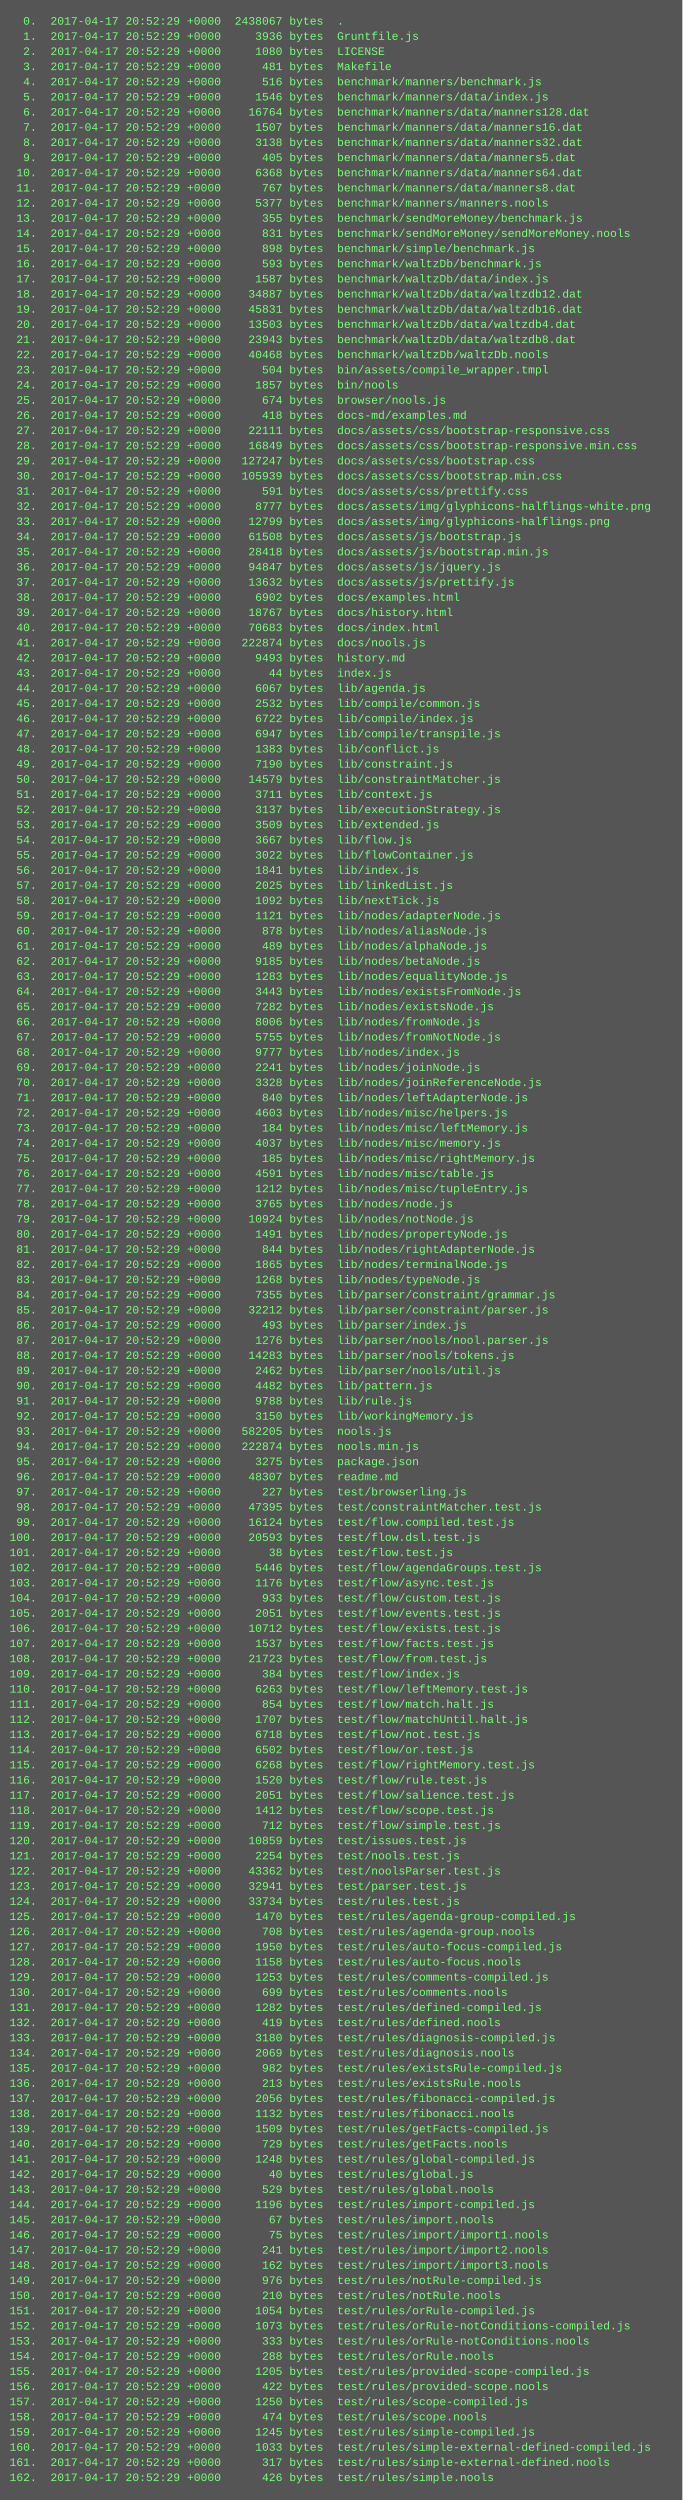
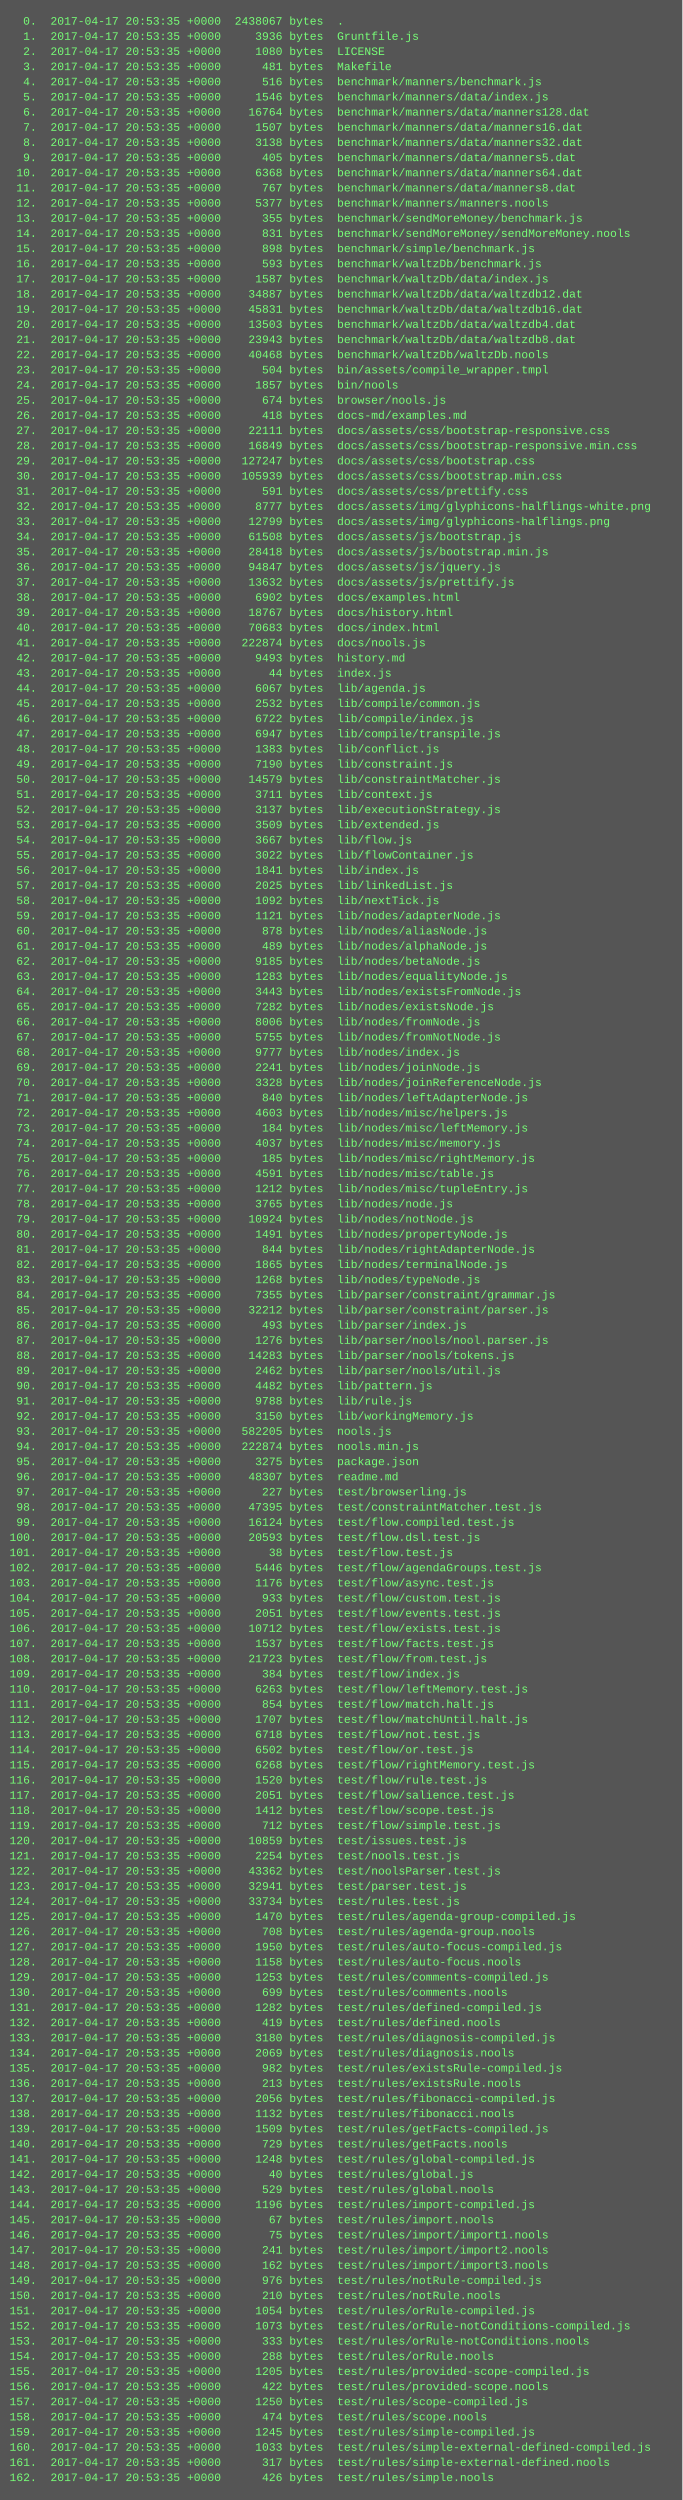
<svg xmlns="http://www.w3.org/2000/svg" height="2638" width="720">
  <rect height="2638" fill="#555" width="720" />
  <text fill="#7f7" font-family="Courier New" font-size="12" xml:space="preserve">
-     <tspan x="10" y="26">  0.  2017-04-17 20:52:29 +0000  2438067 bytes  .</tspan>
-     <tspan x="10" y="42">  1.  2017-04-17 20:52:29 +0000     3936 bytes  Gruntfile.js</tspan>
-     <tspan x="10" y="58">  2.  2017-04-17 20:52:29 +0000     1080 bytes  LICENSE</tspan>
-     <tspan x="10" y="74">  3.  2017-04-17 20:52:29 +0000      481 bytes  Makefile</tspan>
-     <tspan x="10" y="90">  4.  2017-04-17 20:52:29 +0000      516 bytes  benchmark/manners/benchmark.js</tspan>
-     <tspan x="10" y="106">  5.  2017-04-17 20:52:29 +0000     1546 bytes  benchmark/manners/data/index.js</tspan>
-     <tspan x="10" y="122">  6.  2017-04-17 20:52:29 +0000    16764 bytes  benchmark/manners/data/manners128.dat</tspan>
-     <tspan x="10" y="138">  7.  2017-04-17 20:52:29 +0000     1507 bytes  benchmark/manners/data/manners16.dat</tspan>
-     <tspan x="10" y="154">  8.  2017-04-17 20:52:29 +0000     3138 bytes  benchmark/manners/data/manners32.dat</tspan>
-     <tspan x="10" y="170">  9.  2017-04-17 20:52:29 +0000      405 bytes  benchmark/manners/data/manners5.dat</tspan>
-     <tspan x="10" y="186"> 10.  2017-04-17 20:52:29 +0000     6368 bytes  benchmark/manners/data/manners64.dat</tspan>
-     <tspan x="10" y="202"> 11.  2017-04-17 20:52:29 +0000      767 bytes  benchmark/manners/data/manners8.dat</tspan>
-     <tspan x="10" y="218"> 12.  2017-04-17 20:52:29 +0000     5377 bytes  benchmark/manners/manners.nools</tspan>
-     <tspan x="10" y="234"> 13.  2017-04-17 20:52:29 +0000      355 bytes  benchmark/sendMoreMoney/benchmark.js</tspan>
-     <tspan x="10" y="250"> 14.  2017-04-17 20:52:29 +0000      831 bytes  benchmark/sendMoreMoney/sendMoreMoney.nools</tspan>
-     <tspan x="10" y="266"> 15.  2017-04-17 20:52:29 +0000      898 bytes  benchmark/simple/benchmark.js</tspan>
-     <tspan x="10" y="282"> 16.  2017-04-17 20:52:29 +0000      593 bytes  benchmark/waltzDb/benchmark.js</tspan>
-     <tspan x="10" y="298"> 17.  2017-04-17 20:52:29 +0000     1587 bytes  benchmark/waltzDb/data/index.js</tspan>
-     <tspan x="10" y="314"> 18.  2017-04-17 20:52:29 +0000    34887 bytes  benchmark/waltzDb/data/waltzdb12.dat</tspan>
-     <tspan x="10" y="330"> 19.  2017-04-17 20:52:29 +0000    45831 bytes  benchmark/waltzDb/data/waltzdb16.dat</tspan>
-     <tspan x="10" y="346"> 20.  2017-04-17 20:52:29 +0000    13503 bytes  benchmark/waltzDb/data/waltzdb4.dat</tspan>
-     <tspan x="10" y="362"> 21.  2017-04-17 20:52:29 +0000    23943 bytes  benchmark/waltzDb/data/waltzdb8.dat</tspan>
-     <tspan x="10" y="378"> 22.  2017-04-17 20:52:29 +0000    40468 bytes  benchmark/waltzDb/waltzDb.nools</tspan>
-     <tspan x="10" y="394"> 23.  2017-04-17 20:52:29 +0000      504 bytes  bin/assets/compile_wrapper.tmpl</tspan>
-     <tspan x="10" y="410"> 24.  2017-04-17 20:52:29 +0000     1857 bytes  bin/nools</tspan>
-     <tspan x="10" y="426"> 25.  2017-04-17 20:52:29 +0000      674 bytes  browser/nools.js</tspan>
-     <tspan x="10" y="442"> 26.  2017-04-17 20:52:29 +0000      418 bytes  docs-md/examples.md</tspan>
-     <tspan x="10" y="458"> 27.  2017-04-17 20:52:29 +0000    22111 bytes  docs/assets/css/bootstrap-responsive.css</tspan>
-     <tspan x="10" y="474"> 28.  2017-04-17 20:52:29 +0000    16849 bytes  docs/assets/css/bootstrap-responsive.min.css</tspan>
-     <tspan x="10" y="490"> 29.  2017-04-17 20:52:29 +0000   127247 bytes  docs/assets/css/bootstrap.css</tspan>
-     <tspan x="10" y="506"> 30.  2017-04-17 20:52:29 +0000   105939 bytes  docs/assets/css/bootstrap.min.css</tspan>
-     <tspan x="10" y="522"> 31.  2017-04-17 20:52:29 +0000      591 bytes  docs/assets/css/prettify.css</tspan>
-     <tspan x="10" y="538"> 32.  2017-04-17 20:52:29 +0000     8777 bytes  docs/assets/img/glyphicons-halflings-white.png</tspan>
-     <tspan x="10" y="554"> 33.  2017-04-17 20:52:29 +0000    12799 bytes  docs/assets/img/glyphicons-halflings.png</tspan>
-     <tspan x="10" y="570"> 34.  2017-04-17 20:52:29 +0000    61508 bytes  docs/assets/js/bootstrap.js</tspan>
-     <tspan x="10" y="586"> 35.  2017-04-17 20:52:29 +0000    28418 bytes  docs/assets/js/bootstrap.min.js</tspan>
-     <tspan x="10" y="602"> 36.  2017-04-17 20:52:29 +0000    94847 bytes  docs/assets/js/jquery.js</tspan>
-     <tspan x="10" y="618"> 37.  2017-04-17 20:52:29 +0000    13632 bytes  docs/assets/js/prettify.js</tspan>
-     <tspan x="10" y="634"> 38.  2017-04-17 20:52:29 +0000     6902 bytes  docs/examples.html</tspan>
-     <tspan x="10" y="650"> 39.  2017-04-17 20:52:29 +0000    18767 bytes  docs/history.html</tspan>
-     <tspan x="10" y="666"> 40.  2017-04-17 20:52:29 +0000    70683 bytes  docs/index.html</tspan>
-     <tspan x="10" y="682"> 41.  2017-04-17 20:52:29 +0000   222874 bytes  docs/nools.js</tspan>
-     <tspan x="10" y="698"> 42.  2017-04-17 20:52:29 +0000     9493 bytes  history.md</tspan>
-     <tspan x="10" y="714"> 43.  2017-04-17 20:52:29 +0000       44 bytes  index.js</tspan>
-     <tspan x="10" y="730"> 44.  2017-04-17 20:52:29 +0000     6067 bytes  lib/agenda.js</tspan>
-     <tspan x="10" y="746"> 45.  2017-04-17 20:52:29 +0000     2532 bytes  lib/compile/common.js</tspan>
-     <tspan x="10" y="762"> 46.  2017-04-17 20:52:29 +0000     6722 bytes  lib/compile/index.js</tspan>
-     <tspan x="10" y="778"> 47.  2017-04-17 20:52:29 +0000     6947 bytes  lib/compile/transpile.js</tspan>
-     <tspan x="10" y="794"> 48.  2017-04-17 20:52:29 +0000     1383 bytes  lib/conflict.js</tspan>
-     <tspan x="10" y="810"> 49.  2017-04-17 20:52:29 +0000     7190 bytes  lib/constraint.js</tspan>
-     <tspan x="10" y="826"> 50.  2017-04-17 20:52:29 +0000    14579 bytes  lib/constraintMatcher.js</tspan>
-     <tspan x="10" y="842"> 51.  2017-04-17 20:52:29 +0000     3711 bytes  lib/context.js</tspan>
-     <tspan x="10" y="858"> 52.  2017-04-17 20:52:29 +0000     3137 bytes  lib/executionStrategy.js</tspan>
-     <tspan x="10" y="874"> 53.  2017-04-17 20:52:29 +0000     3509 bytes  lib/extended.js</tspan>
-     <tspan x="10" y="890"> 54.  2017-04-17 20:52:29 +0000     3667 bytes  lib/flow.js</tspan>
-     <tspan x="10" y="906"> 55.  2017-04-17 20:52:29 +0000     3022 bytes  lib/flowContainer.js</tspan>
-     <tspan x="10" y="922"> 56.  2017-04-17 20:52:29 +0000     1841 bytes  lib/index.js</tspan>
-     <tspan x="10" y="938"> 57.  2017-04-17 20:52:29 +0000     2025 bytes  lib/linkedList.js</tspan>
-     <tspan x="10" y="954"> 58.  2017-04-17 20:52:29 +0000     1092 bytes  lib/nextTick.js</tspan>
-     <tspan x="10" y="970"> 59.  2017-04-17 20:52:29 +0000     1121 bytes  lib/nodes/adapterNode.js</tspan>
-     <tspan x="10" y="986"> 60.  2017-04-17 20:52:29 +0000      878 bytes  lib/nodes/aliasNode.js</tspan>
-     <tspan x="10" y="1002"> 61.  2017-04-17 20:52:29 +0000      489 bytes  lib/nodes/alphaNode.js</tspan>
-     <tspan x="10" y="1018"> 62.  2017-04-17 20:52:29 +0000     9185 bytes  lib/nodes/betaNode.js</tspan>
-     <tspan x="10" y="1034"> 63.  2017-04-17 20:52:29 +0000     1283 bytes  lib/nodes/equalityNode.js</tspan>
-     <tspan x="10" y="1050"> 64.  2017-04-17 20:52:29 +0000     3443 bytes  lib/nodes/existsFromNode.js</tspan>
-     <tspan x="10" y="1066"> 65.  2017-04-17 20:52:29 +0000     7282 bytes  lib/nodes/existsNode.js</tspan>
-     <tspan x="10" y="1082"> 66.  2017-04-17 20:52:29 +0000     8006 bytes  lib/nodes/fromNode.js</tspan>
-     <tspan x="10" y="1098"> 67.  2017-04-17 20:52:29 +0000     5755 bytes  lib/nodes/fromNotNode.js</tspan>
-     <tspan x="10" y="1114"> 68.  2017-04-17 20:52:29 +0000     9777 bytes  lib/nodes/index.js</tspan>
-     <tspan x="10" y="1130"> 69.  2017-04-17 20:52:29 +0000     2241 bytes  lib/nodes/joinNode.js</tspan>
-     <tspan x="10" y="1146"> 70.  2017-04-17 20:52:29 +0000     3328 bytes  lib/nodes/joinReferenceNode.js</tspan>
-     <tspan x="10" y="1162"> 71.  2017-04-17 20:52:29 +0000      840 bytes  lib/nodes/leftAdapterNode.js</tspan>
-     <tspan x="10" y="1178"> 72.  2017-04-17 20:52:29 +0000     4603 bytes  lib/nodes/misc/helpers.js</tspan>
-     <tspan x="10" y="1194"> 73.  2017-04-17 20:52:29 +0000      184 bytes  lib/nodes/misc/leftMemory.js</tspan>
-     <tspan x="10" y="1210"> 74.  2017-04-17 20:52:29 +0000     4037 bytes  lib/nodes/misc/memory.js</tspan>
-     <tspan x="10" y="1226"> 75.  2017-04-17 20:52:29 +0000      185 bytes  lib/nodes/misc/rightMemory.js</tspan>
-     <tspan x="10" y="1242"> 76.  2017-04-17 20:52:29 +0000     4591 bytes  lib/nodes/misc/table.js</tspan>
-     <tspan x="10" y="1258"> 77.  2017-04-17 20:52:29 +0000     1212 bytes  lib/nodes/misc/tupleEntry.js</tspan>
-     <tspan x="10" y="1274"> 78.  2017-04-17 20:52:29 +0000     3765 bytes  lib/nodes/node.js</tspan>
-     <tspan x="10" y="1290"> 79.  2017-04-17 20:52:29 +0000    10924 bytes  lib/nodes/notNode.js</tspan>
-     <tspan x="10" y="1306"> 80.  2017-04-17 20:52:29 +0000     1491 bytes  lib/nodes/propertyNode.js</tspan>
-     <tspan x="10" y="1322"> 81.  2017-04-17 20:52:29 +0000      844 bytes  lib/nodes/rightAdapterNode.js</tspan>
-     <tspan x="10" y="1338"> 82.  2017-04-17 20:52:29 +0000     1865 bytes  lib/nodes/terminalNode.js</tspan>
-     <tspan x="10" y="1354"> 83.  2017-04-17 20:52:29 +0000     1268 bytes  lib/nodes/typeNode.js</tspan>
-     <tspan x="10" y="1370"> 84.  2017-04-17 20:52:29 +0000     7355 bytes  lib/parser/constraint/grammar.js</tspan>
-     <tspan x="10" y="1386"> 85.  2017-04-17 20:52:29 +0000    32212 bytes  lib/parser/constraint/parser.js</tspan>
-     <tspan x="10" y="1402"> 86.  2017-04-17 20:52:29 +0000      493 bytes  lib/parser/index.js</tspan>
-     <tspan x="10" y="1418"> 87.  2017-04-17 20:52:29 +0000     1276 bytes  lib/parser/nools/nool.parser.js</tspan>
-     <tspan x="10" y="1434"> 88.  2017-04-17 20:52:29 +0000    14283 bytes  lib/parser/nools/tokens.js</tspan>
-     <tspan x="10" y="1450"> 89.  2017-04-17 20:52:29 +0000     2462 bytes  lib/parser/nools/util.js</tspan>
-     <tspan x="10" y="1466"> 90.  2017-04-17 20:52:29 +0000     4482 bytes  lib/pattern.js</tspan>
-     <tspan x="10" y="1482"> 91.  2017-04-17 20:52:29 +0000     9788 bytes  lib/rule.js</tspan>
-     <tspan x="10" y="1498"> 92.  2017-04-17 20:52:29 +0000     3150 bytes  lib/workingMemory.js</tspan>
-     <tspan x="10" y="1514"> 93.  2017-04-17 20:52:29 +0000   582205 bytes  nools.js</tspan>
-     <tspan x="10" y="1530"> 94.  2017-04-17 20:52:29 +0000   222874 bytes  nools.min.js</tspan>
-     <tspan x="10" y="1546"> 95.  2017-04-17 20:52:29 +0000     3275 bytes  package.json</tspan>
-     <tspan x="10" y="1562"> 96.  2017-04-17 20:52:29 +0000    48307 bytes  readme.md</tspan>
-     <tspan x="10" y="1578"> 97.  2017-04-17 20:52:29 +0000      227 bytes  test/browserling.js</tspan>
-     <tspan x="10" y="1594"> 98.  2017-04-17 20:52:29 +0000    47395 bytes  test/constraintMatcher.test.js</tspan>
-     <tspan x="10" y="1610"> 99.  2017-04-17 20:52:29 +0000    16124 bytes  test/flow.compiled.test.js</tspan>
-     <tspan x="10" y="1626">100.  2017-04-17 20:52:29 +0000    20593 bytes  test/flow.dsl.test.js</tspan>
-     <tspan x="10" y="1642">101.  2017-04-17 20:52:29 +0000       38 bytes  test/flow.test.js</tspan>
-     <tspan x="10" y="1658">102.  2017-04-17 20:52:29 +0000     5446 bytes  test/flow/agendaGroups.test.js</tspan>
-     <tspan x="10" y="1674">103.  2017-04-17 20:52:29 +0000     1176 bytes  test/flow/async.test.js</tspan>
-     <tspan x="10" y="1690">104.  2017-04-17 20:52:29 +0000      933 bytes  test/flow/custom.test.js</tspan>
-     <tspan x="10" y="1706">105.  2017-04-17 20:52:29 +0000     2051 bytes  test/flow/events.test.js</tspan>
-     <tspan x="10" y="1722">106.  2017-04-17 20:52:29 +0000    10712 bytes  test/flow/exists.test.js</tspan>
-     <tspan x="10" y="1738">107.  2017-04-17 20:52:29 +0000     1537 bytes  test/flow/facts.test.js</tspan>
-     <tspan x="10" y="1754">108.  2017-04-17 20:52:29 +0000    21723 bytes  test/flow/from.test.js</tspan>
-     <tspan x="10" y="1770">109.  2017-04-17 20:52:29 +0000      384 bytes  test/flow/index.js</tspan>
-     <tspan x="10" y="1786">110.  2017-04-17 20:52:29 +0000     6263 bytes  test/flow/leftMemory.test.js</tspan>
-     <tspan x="10" y="1802">111.  2017-04-17 20:52:29 +0000      854 bytes  test/flow/match.halt.js</tspan>
-     <tspan x="10" y="1818">112.  2017-04-17 20:52:29 +0000     1707 bytes  test/flow/matchUntil.halt.js</tspan>
-     <tspan x="10" y="1834">113.  2017-04-17 20:52:29 +0000     6718 bytes  test/flow/not.test.js</tspan>
-     <tspan x="10" y="1850">114.  2017-04-17 20:52:29 +0000     6502 bytes  test/flow/or.test.js</tspan>
-     <tspan x="10" y="1866">115.  2017-04-17 20:52:29 +0000     6268 bytes  test/flow/rightMemory.test.js</tspan>
-     <tspan x="10" y="1882">116.  2017-04-17 20:52:29 +0000     1520 bytes  test/flow/rule.test.js</tspan>
-     <tspan x="10" y="1898">117.  2017-04-17 20:52:29 +0000     2051 bytes  test/flow/salience.test.js</tspan>
-     <tspan x="10" y="1914">118.  2017-04-17 20:52:29 +0000     1412 bytes  test/flow/scope.test.js</tspan>
-     <tspan x="10" y="1930">119.  2017-04-17 20:52:29 +0000      712 bytes  test/flow/simple.test.js</tspan>
-     <tspan x="10" y="1946">120.  2017-04-17 20:52:29 +0000    10859 bytes  test/issues.test.js</tspan>
-     <tspan x="10" y="1962">121.  2017-04-17 20:52:29 +0000     2254 bytes  test/nools.test.js</tspan>
-     <tspan x="10" y="1978">122.  2017-04-17 20:52:29 +0000    43362 bytes  test/noolsParser.test.js</tspan>
-     <tspan x="10" y="1994">123.  2017-04-17 20:52:29 +0000    32941 bytes  test/parser.test.js</tspan>
-     <tspan x="10" y="2010">124.  2017-04-17 20:52:29 +0000    33734 bytes  test/rules.test.js</tspan>
-     <tspan x="10" y="2026">125.  2017-04-17 20:52:29 +0000     1470 bytes  test/rules/agenda-group-compiled.js</tspan>
-     <tspan x="10" y="2042">126.  2017-04-17 20:52:29 +0000      708 bytes  test/rules/agenda-group.nools</tspan>
-     <tspan x="10" y="2058">127.  2017-04-17 20:52:29 +0000     1950 bytes  test/rules/auto-focus-compiled.js</tspan>
-     <tspan x="10" y="2074">128.  2017-04-17 20:52:29 +0000     1158 bytes  test/rules/auto-focus.nools</tspan>
-     <tspan x="10" y="2090">129.  2017-04-17 20:52:29 +0000     1253 bytes  test/rules/comments-compiled.js</tspan>
-     <tspan x="10" y="2106">130.  2017-04-17 20:52:29 +0000      699 bytes  test/rules/comments.nools</tspan>
-     <tspan x="10" y="2122">131.  2017-04-17 20:52:29 +0000     1282 bytes  test/rules/defined-compiled.js</tspan>
-     <tspan x="10" y="2138">132.  2017-04-17 20:52:29 +0000      419 bytes  test/rules/defined.nools</tspan>
-     <tspan x="10" y="2154">133.  2017-04-17 20:52:29 +0000     3180 bytes  test/rules/diagnosis-compiled.js</tspan>
-     <tspan x="10" y="2170">134.  2017-04-17 20:52:29 +0000     2069 bytes  test/rules/diagnosis.nools</tspan>
-     <tspan x="10" y="2186">135.  2017-04-17 20:52:29 +0000      982 bytes  test/rules/existsRule-compiled.js</tspan>
-     <tspan x="10" y="2202">136.  2017-04-17 20:52:29 +0000      213 bytes  test/rules/existsRule.nools</tspan>
-     <tspan x="10" y="2218">137.  2017-04-17 20:52:29 +0000     2056 bytes  test/rules/fibonacci-compiled.js</tspan>
-     <tspan x="10" y="2234">138.  2017-04-17 20:52:29 +0000     1132 bytes  test/rules/fibonacci.nools</tspan>
-     <tspan x="10" y="2250">139.  2017-04-17 20:52:29 +0000     1509 bytes  test/rules/getFacts-compiled.js</tspan>
-     <tspan x="10" y="2266">140.  2017-04-17 20:52:29 +0000      729 bytes  test/rules/getFacts.nools</tspan>
-     <tspan x="10" y="2282">141.  2017-04-17 20:52:29 +0000     1248 bytes  test/rules/global-compiled.js</tspan>
-     <tspan x="10" y="2298">142.  2017-04-17 20:52:29 +0000       40 bytes  test/rules/global.js</tspan>
-     <tspan x="10" y="2314">143.  2017-04-17 20:52:29 +0000      529 bytes  test/rules/global.nools</tspan>
-     <tspan x="10" y="2330">144.  2017-04-17 20:52:29 +0000     1196 bytes  test/rules/import-compiled.js</tspan>
-     <tspan x="10" y="2346">145.  2017-04-17 20:52:29 +0000       67 bytes  test/rules/import.nools</tspan>
-     <tspan x="10" y="2362">146.  2017-04-17 20:52:29 +0000       75 bytes  test/rules/import/import1.nools</tspan>
-     <tspan x="10" y="2378">147.  2017-04-17 20:52:29 +0000      241 bytes  test/rules/import/import2.nools</tspan>
-     <tspan x="10" y="2394">148.  2017-04-17 20:52:29 +0000      162 bytes  test/rules/import/import3.nools</tspan>
-     <tspan x="10" y="2410">149.  2017-04-17 20:52:29 +0000      976 bytes  test/rules/notRule-compiled.js</tspan>
-     <tspan x="10" y="2426">150.  2017-04-17 20:52:29 +0000      210 bytes  test/rules/notRule.nools</tspan>
-     <tspan x="10" y="2442">151.  2017-04-17 20:52:29 +0000     1054 bytes  test/rules/orRule-compiled.js</tspan>
-     <tspan x="10" y="2458">152.  2017-04-17 20:52:29 +0000     1073 bytes  test/rules/orRule-notConditions-compiled.js</tspan>
-     <tspan x="10" y="2474">153.  2017-04-17 20:52:29 +0000      333 bytes  test/rules/orRule-notConditions.nools</tspan>
-     <tspan x="10" y="2490">154.  2017-04-17 20:52:29 +0000      288 bytes  test/rules/orRule.nools</tspan>
-     <tspan x="10" y="2506">155.  2017-04-17 20:52:29 +0000     1205 bytes  test/rules/provided-scope-compiled.js</tspan>
-     <tspan x="10" y="2522">156.  2017-04-17 20:52:29 +0000      422 bytes  test/rules/provided-scope.nools</tspan>
-     <tspan x="10" y="2538">157.  2017-04-17 20:52:29 +0000     1250 bytes  test/rules/scope-compiled.js</tspan>
-     <tspan x="10" y="2554">158.  2017-04-17 20:52:29 +0000      474 bytes  test/rules/scope.nools</tspan>
-     <tspan x="10" y="2570">159.  2017-04-17 20:52:29 +0000     1245 bytes  test/rules/simple-compiled.js</tspan>
-     <tspan x="10" y="2586">160.  2017-04-17 20:52:29 +0000     1033 bytes  test/rules/simple-external-defined-compiled.js</tspan>
-     <tspan x="10" y="2602">161.  2017-04-17 20:52:29 +0000      317 bytes  test/rules/simple-external-defined.nools</tspan>
-     <tspan x="10" y="2618">162.  2017-04-17 20:52:29 +0000      426 bytes  test/rules/simple.nools</tspan>
+     <tspan x="10" y="26">  0.  2017-04-17 20:53:35 +0000  2438067 bytes  .</tspan>
+     <tspan x="10" y="42">  1.  2017-04-17 20:53:35 +0000     3936 bytes  Gruntfile.js</tspan>
+     <tspan x="10" y="58">  2.  2017-04-17 20:53:35 +0000     1080 bytes  LICENSE</tspan>
+     <tspan x="10" y="74">  3.  2017-04-17 20:53:35 +0000      481 bytes  Makefile</tspan>
+     <tspan x="10" y="90">  4.  2017-04-17 20:53:35 +0000      516 bytes  benchmark/manners/benchmark.js</tspan>
+     <tspan x="10" y="106">  5.  2017-04-17 20:53:35 +0000     1546 bytes  benchmark/manners/data/index.js</tspan>
+     <tspan x="10" y="122">  6.  2017-04-17 20:53:35 +0000    16764 bytes  benchmark/manners/data/manners128.dat</tspan>
+     <tspan x="10" y="138">  7.  2017-04-17 20:53:35 +0000     1507 bytes  benchmark/manners/data/manners16.dat</tspan>
+     <tspan x="10" y="154">  8.  2017-04-17 20:53:35 +0000     3138 bytes  benchmark/manners/data/manners32.dat</tspan>
+     <tspan x="10" y="170">  9.  2017-04-17 20:53:35 +0000      405 bytes  benchmark/manners/data/manners5.dat</tspan>
+     <tspan x="10" y="186"> 10.  2017-04-17 20:53:35 +0000     6368 bytes  benchmark/manners/data/manners64.dat</tspan>
+     <tspan x="10" y="202"> 11.  2017-04-17 20:53:35 +0000      767 bytes  benchmark/manners/data/manners8.dat</tspan>
+     <tspan x="10" y="218"> 12.  2017-04-17 20:53:35 +0000     5377 bytes  benchmark/manners/manners.nools</tspan>
+     <tspan x="10" y="234"> 13.  2017-04-17 20:53:35 +0000      355 bytes  benchmark/sendMoreMoney/benchmark.js</tspan>
+     <tspan x="10" y="250"> 14.  2017-04-17 20:53:35 +0000      831 bytes  benchmark/sendMoreMoney/sendMoreMoney.nools</tspan>
+     <tspan x="10" y="266"> 15.  2017-04-17 20:53:35 +0000      898 bytes  benchmark/simple/benchmark.js</tspan>
+     <tspan x="10" y="282"> 16.  2017-04-17 20:53:35 +0000      593 bytes  benchmark/waltzDb/benchmark.js</tspan>
+     <tspan x="10" y="298"> 17.  2017-04-17 20:53:35 +0000     1587 bytes  benchmark/waltzDb/data/index.js</tspan>
+     <tspan x="10" y="314"> 18.  2017-04-17 20:53:35 +0000    34887 bytes  benchmark/waltzDb/data/waltzdb12.dat</tspan>
+     <tspan x="10" y="330"> 19.  2017-04-17 20:53:35 +0000    45831 bytes  benchmark/waltzDb/data/waltzdb16.dat</tspan>
+     <tspan x="10" y="346"> 20.  2017-04-17 20:53:35 +0000    13503 bytes  benchmark/waltzDb/data/waltzdb4.dat</tspan>
+     <tspan x="10" y="362"> 21.  2017-04-17 20:53:35 +0000    23943 bytes  benchmark/waltzDb/data/waltzdb8.dat</tspan>
+     <tspan x="10" y="378"> 22.  2017-04-17 20:53:35 +0000    40468 bytes  benchmark/waltzDb/waltzDb.nools</tspan>
+     <tspan x="10" y="394"> 23.  2017-04-17 20:53:35 +0000      504 bytes  bin/assets/compile_wrapper.tmpl</tspan>
+     <tspan x="10" y="410"> 24.  2017-04-17 20:53:35 +0000     1857 bytes  bin/nools</tspan>
+     <tspan x="10" y="426"> 25.  2017-04-17 20:53:35 +0000      674 bytes  browser/nools.js</tspan>
+     <tspan x="10" y="442"> 26.  2017-04-17 20:53:35 +0000      418 bytes  docs-md/examples.md</tspan>
+     <tspan x="10" y="458"> 27.  2017-04-17 20:53:35 +0000    22111 bytes  docs/assets/css/bootstrap-responsive.css</tspan>
+     <tspan x="10" y="474"> 28.  2017-04-17 20:53:35 +0000    16849 bytes  docs/assets/css/bootstrap-responsive.min.css</tspan>
+     <tspan x="10" y="490"> 29.  2017-04-17 20:53:35 +0000   127247 bytes  docs/assets/css/bootstrap.css</tspan>
+     <tspan x="10" y="506"> 30.  2017-04-17 20:53:35 +0000   105939 bytes  docs/assets/css/bootstrap.min.css</tspan>
+     <tspan x="10" y="522"> 31.  2017-04-17 20:53:35 +0000      591 bytes  docs/assets/css/prettify.css</tspan>
+     <tspan x="10" y="538"> 32.  2017-04-17 20:53:35 +0000     8777 bytes  docs/assets/img/glyphicons-halflings-white.png</tspan>
+     <tspan x="10" y="554"> 33.  2017-04-17 20:53:35 +0000    12799 bytes  docs/assets/img/glyphicons-halflings.png</tspan>
+     <tspan x="10" y="570"> 34.  2017-04-17 20:53:35 +0000    61508 bytes  docs/assets/js/bootstrap.js</tspan>
+     <tspan x="10" y="586"> 35.  2017-04-17 20:53:35 +0000    28418 bytes  docs/assets/js/bootstrap.min.js</tspan>
+     <tspan x="10" y="602"> 36.  2017-04-17 20:53:35 +0000    94847 bytes  docs/assets/js/jquery.js</tspan>
+     <tspan x="10" y="618"> 37.  2017-04-17 20:53:35 +0000    13632 bytes  docs/assets/js/prettify.js</tspan>
+     <tspan x="10" y="634"> 38.  2017-04-17 20:53:35 +0000     6902 bytes  docs/examples.html</tspan>
+     <tspan x="10" y="650"> 39.  2017-04-17 20:53:35 +0000    18767 bytes  docs/history.html</tspan>
+     <tspan x="10" y="666"> 40.  2017-04-17 20:53:35 +0000    70683 bytes  docs/index.html</tspan>
+     <tspan x="10" y="682"> 41.  2017-04-17 20:53:35 +0000   222874 bytes  docs/nools.js</tspan>
+     <tspan x="10" y="698"> 42.  2017-04-17 20:53:35 +0000     9493 bytes  history.md</tspan>
+     <tspan x="10" y="714"> 43.  2017-04-17 20:53:35 +0000       44 bytes  index.js</tspan>
+     <tspan x="10" y="730"> 44.  2017-04-17 20:53:35 +0000     6067 bytes  lib/agenda.js</tspan>
+     <tspan x="10" y="746"> 45.  2017-04-17 20:53:35 +0000     2532 bytes  lib/compile/common.js</tspan>
+     <tspan x="10" y="762"> 46.  2017-04-17 20:53:35 +0000     6722 bytes  lib/compile/index.js</tspan>
+     <tspan x="10" y="778"> 47.  2017-04-17 20:53:35 +0000     6947 bytes  lib/compile/transpile.js</tspan>
+     <tspan x="10" y="794"> 48.  2017-04-17 20:53:35 +0000     1383 bytes  lib/conflict.js</tspan>
+     <tspan x="10" y="810"> 49.  2017-04-17 20:53:35 +0000     7190 bytes  lib/constraint.js</tspan>
+     <tspan x="10" y="826"> 50.  2017-04-17 20:53:35 +0000    14579 bytes  lib/constraintMatcher.js</tspan>
+     <tspan x="10" y="842"> 51.  2017-04-17 20:53:35 +0000     3711 bytes  lib/context.js</tspan>
+     <tspan x="10" y="858"> 52.  2017-04-17 20:53:35 +0000     3137 bytes  lib/executionStrategy.js</tspan>
+     <tspan x="10" y="874"> 53.  2017-04-17 20:53:35 +0000     3509 bytes  lib/extended.js</tspan>
+     <tspan x="10" y="890"> 54.  2017-04-17 20:53:35 +0000     3667 bytes  lib/flow.js</tspan>
+     <tspan x="10" y="906"> 55.  2017-04-17 20:53:35 +0000     3022 bytes  lib/flowContainer.js</tspan>
+     <tspan x="10" y="922"> 56.  2017-04-17 20:53:35 +0000     1841 bytes  lib/index.js</tspan>
+     <tspan x="10" y="938"> 57.  2017-04-17 20:53:35 +0000     2025 bytes  lib/linkedList.js</tspan>
+     <tspan x="10" y="954"> 58.  2017-04-17 20:53:35 +0000     1092 bytes  lib/nextTick.js</tspan>
+     <tspan x="10" y="970"> 59.  2017-04-17 20:53:35 +0000     1121 bytes  lib/nodes/adapterNode.js</tspan>
+     <tspan x="10" y="986"> 60.  2017-04-17 20:53:35 +0000      878 bytes  lib/nodes/aliasNode.js</tspan>
+     <tspan x="10" y="1002"> 61.  2017-04-17 20:53:35 +0000      489 bytes  lib/nodes/alphaNode.js</tspan>
+     <tspan x="10" y="1018"> 62.  2017-04-17 20:53:35 +0000     9185 bytes  lib/nodes/betaNode.js</tspan>
+     <tspan x="10" y="1034"> 63.  2017-04-17 20:53:35 +0000     1283 bytes  lib/nodes/equalityNode.js</tspan>
+     <tspan x="10" y="1050"> 64.  2017-04-17 20:53:35 +0000     3443 bytes  lib/nodes/existsFromNode.js</tspan>
+     <tspan x="10" y="1066"> 65.  2017-04-17 20:53:35 +0000     7282 bytes  lib/nodes/existsNode.js</tspan>
+     <tspan x="10" y="1082"> 66.  2017-04-17 20:53:35 +0000     8006 bytes  lib/nodes/fromNode.js</tspan>
+     <tspan x="10" y="1098"> 67.  2017-04-17 20:53:35 +0000     5755 bytes  lib/nodes/fromNotNode.js</tspan>
+     <tspan x="10" y="1114"> 68.  2017-04-17 20:53:35 +0000     9777 bytes  lib/nodes/index.js</tspan>
+     <tspan x="10" y="1130"> 69.  2017-04-17 20:53:35 +0000     2241 bytes  lib/nodes/joinNode.js</tspan>
+     <tspan x="10" y="1146"> 70.  2017-04-17 20:53:35 +0000     3328 bytes  lib/nodes/joinReferenceNode.js</tspan>
+     <tspan x="10" y="1162"> 71.  2017-04-17 20:53:35 +0000      840 bytes  lib/nodes/leftAdapterNode.js</tspan>
+     <tspan x="10" y="1178"> 72.  2017-04-17 20:53:35 +0000     4603 bytes  lib/nodes/misc/helpers.js</tspan>
+     <tspan x="10" y="1194"> 73.  2017-04-17 20:53:35 +0000      184 bytes  lib/nodes/misc/leftMemory.js</tspan>
+     <tspan x="10" y="1210"> 74.  2017-04-17 20:53:35 +0000     4037 bytes  lib/nodes/misc/memory.js</tspan>
+     <tspan x="10" y="1226"> 75.  2017-04-17 20:53:35 +0000      185 bytes  lib/nodes/misc/rightMemory.js</tspan>
+     <tspan x="10" y="1242"> 76.  2017-04-17 20:53:35 +0000     4591 bytes  lib/nodes/misc/table.js</tspan>
+     <tspan x="10" y="1258"> 77.  2017-04-17 20:53:35 +0000     1212 bytes  lib/nodes/misc/tupleEntry.js</tspan>
+     <tspan x="10" y="1274"> 78.  2017-04-17 20:53:35 +0000     3765 bytes  lib/nodes/node.js</tspan>
+     <tspan x="10" y="1290"> 79.  2017-04-17 20:53:35 +0000    10924 bytes  lib/nodes/notNode.js</tspan>
+     <tspan x="10" y="1306"> 80.  2017-04-17 20:53:35 +0000     1491 bytes  lib/nodes/propertyNode.js</tspan>
+     <tspan x="10" y="1322"> 81.  2017-04-17 20:53:35 +0000      844 bytes  lib/nodes/rightAdapterNode.js</tspan>
+     <tspan x="10" y="1338"> 82.  2017-04-17 20:53:35 +0000     1865 bytes  lib/nodes/terminalNode.js</tspan>
+     <tspan x="10" y="1354"> 83.  2017-04-17 20:53:35 +0000     1268 bytes  lib/nodes/typeNode.js</tspan>
+     <tspan x="10" y="1370"> 84.  2017-04-17 20:53:35 +0000     7355 bytes  lib/parser/constraint/grammar.js</tspan>
+     <tspan x="10" y="1386"> 85.  2017-04-17 20:53:35 +0000    32212 bytes  lib/parser/constraint/parser.js</tspan>
+     <tspan x="10" y="1402"> 86.  2017-04-17 20:53:35 +0000      493 bytes  lib/parser/index.js</tspan>
+     <tspan x="10" y="1418"> 87.  2017-04-17 20:53:35 +0000     1276 bytes  lib/parser/nools/nool.parser.js</tspan>
+     <tspan x="10" y="1434"> 88.  2017-04-17 20:53:35 +0000    14283 bytes  lib/parser/nools/tokens.js</tspan>
+     <tspan x="10" y="1450"> 89.  2017-04-17 20:53:35 +0000     2462 bytes  lib/parser/nools/util.js</tspan>
+     <tspan x="10" y="1466"> 90.  2017-04-17 20:53:35 +0000     4482 bytes  lib/pattern.js</tspan>
+     <tspan x="10" y="1482"> 91.  2017-04-17 20:53:35 +0000     9788 bytes  lib/rule.js</tspan>
+     <tspan x="10" y="1498"> 92.  2017-04-17 20:53:35 +0000     3150 bytes  lib/workingMemory.js</tspan>
+     <tspan x="10" y="1514"> 93.  2017-04-17 20:53:35 +0000   582205 bytes  nools.js</tspan>
+     <tspan x="10" y="1530"> 94.  2017-04-17 20:53:35 +0000   222874 bytes  nools.min.js</tspan>
+     <tspan x="10" y="1546"> 95.  2017-04-17 20:53:35 +0000     3275 bytes  package.json</tspan>
+     <tspan x="10" y="1562"> 96.  2017-04-17 20:53:35 +0000    48307 bytes  readme.md</tspan>
+     <tspan x="10" y="1578"> 97.  2017-04-17 20:53:35 +0000      227 bytes  test/browserling.js</tspan>
+     <tspan x="10" y="1594"> 98.  2017-04-17 20:53:35 +0000    47395 bytes  test/constraintMatcher.test.js</tspan>
+     <tspan x="10" y="1610"> 99.  2017-04-17 20:53:35 +0000    16124 bytes  test/flow.compiled.test.js</tspan>
+     <tspan x="10" y="1626">100.  2017-04-17 20:53:35 +0000    20593 bytes  test/flow.dsl.test.js</tspan>
+     <tspan x="10" y="1642">101.  2017-04-17 20:53:35 +0000       38 bytes  test/flow.test.js</tspan>
+     <tspan x="10" y="1658">102.  2017-04-17 20:53:35 +0000     5446 bytes  test/flow/agendaGroups.test.js</tspan>
+     <tspan x="10" y="1674">103.  2017-04-17 20:53:35 +0000     1176 bytes  test/flow/async.test.js</tspan>
+     <tspan x="10" y="1690">104.  2017-04-17 20:53:35 +0000      933 bytes  test/flow/custom.test.js</tspan>
+     <tspan x="10" y="1706">105.  2017-04-17 20:53:35 +0000     2051 bytes  test/flow/events.test.js</tspan>
+     <tspan x="10" y="1722">106.  2017-04-17 20:53:35 +0000    10712 bytes  test/flow/exists.test.js</tspan>
+     <tspan x="10" y="1738">107.  2017-04-17 20:53:35 +0000     1537 bytes  test/flow/facts.test.js</tspan>
+     <tspan x="10" y="1754">108.  2017-04-17 20:53:35 +0000    21723 bytes  test/flow/from.test.js</tspan>
+     <tspan x="10" y="1770">109.  2017-04-17 20:53:35 +0000      384 bytes  test/flow/index.js</tspan>
+     <tspan x="10" y="1786">110.  2017-04-17 20:53:35 +0000     6263 bytes  test/flow/leftMemory.test.js</tspan>
+     <tspan x="10" y="1802">111.  2017-04-17 20:53:35 +0000      854 bytes  test/flow/match.halt.js</tspan>
+     <tspan x="10" y="1818">112.  2017-04-17 20:53:35 +0000     1707 bytes  test/flow/matchUntil.halt.js</tspan>
+     <tspan x="10" y="1834">113.  2017-04-17 20:53:35 +0000     6718 bytes  test/flow/not.test.js</tspan>
+     <tspan x="10" y="1850">114.  2017-04-17 20:53:35 +0000     6502 bytes  test/flow/or.test.js</tspan>
+     <tspan x="10" y="1866">115.  2017-04-17 20:53:35 +0000     6268 bytes  test/flow/rightMemory.test.js</tspan>
+     <tspan x="10" y="1882">116.  2017-04-17 20:53:35 +0000     1520 bytes  test/flow/rule.test.js</tspan>
+     <tspan x="10" y="1898">117.  2017-04-17 20:53:35 +0000     2051 bytes  test/flow/salience.test.js</tspan>
+     <tspan x="10" y="1914">118.  2017-04-17 20:53:35 +0000     1412 bytes  test/flow/scope.test.js</tspan>
+     <tspan x="10" y="1930">119.  2017-04-17 20:53:35 +0000      712 bytes  test/flow/simple.test.js</tspan>
+     <tspan x="10" y="1946">120.  2017-04-17 20:53:35 +0000    10859 bytes  test/issues.test.js</tspan>
+     <tspan x="10" y="1962">121.  2017-04-17 20:53:35 +0000     2254 bytes  test/nools.test.js</tspan>
+     <tspan x="10" y="1978">122.  2017-04-17 20:53:35 +0000    43362 bytes  test/noolsParser.test.js</tspan>
+     <tspan x="10" y="1994">123.  2017-04-17 20:53:35 +0000    32941 bytes  test/parser.test.js</tspan>
+     <tspan x="10" y="2010">124.  2017-04-17 20:53:35 +0000    33734 bytes  test/rules.test.js</tspan>
+     <tspan x="10" y="2026">125.  2017-04-17 20:53:35 +0000     1470 bytes  test/rules/agenda-group-compiled.js</tspan>
+     <tspan x="10" y="2042">126.  2017-04-17 20:53:35 +0000      708 bytes  test/rules/agenda-group.nools</tspan>
+     <tspan x="10" y="2058">127.  2017-04-17 20:53:35 +0000     1950 bytes  test/rules/auto-focus-compiled.js</tspan>
+     <tspan x="10" y="2074">128.  2017-04-17 20:53:35 +0000     1158 bytes  test/rules/auto-focus.nools</tspan>
+     <tspan x="10" y="2090">129.  2017-04-17 20:53:35 +0000     1253 bytes  test/rules/comments-compiled.js</tspan>
+     <tspan x="10" y="2106">130.  2017-04-17 20:53:35 +0000      699 bytes  test/rules/comments.nools</tspan>
+     <tspan x="10" y="2122">131.  2017-04-17 20:53:35 +0000     1282 bytes  test/rules/defined-compiled.js</tspan>
+     <tspan x="10" y="2138">132.  2017-04-17 20:53:35 +0000      419 bytes  test/rules/defined.nools</tspan>
+     <tspan x="10" y="2154">133.  2017-04-17 20:53:35 +0000     3180 bytes  test/rules/diagnosis-compiled.js</tspan>
+     <tspan x="10" y="2170">134.  2017-04-17 20:53:35 +0000     2069 bytes  test/rules/diagnosis.nools</tspan>
+     <tspan x="10" y="2186">135.  2017-04-17 20:53:35 +0000      982 bytes  test/rules/existsRule-compiled.js</tspan>
+     <tspan x="10" y="2202">136.  2017-04-17 20:53:35 +0000      213 bytes  test/rules/existsRule.nools</tspan>
+     <tspan x="10" y="2218">137.  2017-04-17 20:53:35 +0000     2056 bytes  test/rules/fibonacci-compiled.js</tspan>
+     <tspan x="10" y="2234">138.  2017-04-17 20:53:35 +0000     1132 bytes  test/rules/fibonacci.nools</tspan>
+     <tspan x="10" y="2250">139.  2017-04-17 20:53:35 +0000     1509 bytes  test/rules/getFacts-compiled.js</tspan>
+     <tspan x="10" y="2266">140.  2017-04-17 20:53:35 +0000      729 bytes  test/rules/getFacts.nools</tspan>
+     <tspan x="10" y="2282">141.  2017-04-17 20:53:35 +0000     1248 bytes  test/rules/global-compiled.js</tspan>
+     <tspan x="10" y="2298">142.  2017-04-17 20:53:35 +0000       40 bytes  test/rules/global.js</tspan>
+     <tspan x="10" y="2314">143.  2017-04-17 20:53:35 +0000      529 bytes  test/rules/global.nools</tspan>
+     <tspan x="10" y="2330">144.  2017-04-17 20:53:35 +0000     1196 bytes  test/rules/import-compiled.js</tspan>
+     <tspan x="10" y="2346">145.  2017-04-17 20:53:35 +0000       67 bytes  test/rules/import.nools</tspan>
+     <tspan x="10" y="2362">146.  2017-04-17 20:53:35 +0000       75 bytes  test/rules/import/import1.nools</tspan>
+     <tspan x="10" y="2378">147.  2017-04-17 20:53:35 +0000      241 bytes  test/rules/import/import2.nools</tspan>
+     <tspan x="10" y="2394">148.  2017-04-17 20:53:35 +0000      162 bytes  test/rules/import/import3.nools</tspan>
+     <tspan x="10" y="2410">149.  2017-04-17 20:53:35 +0000      976 bytes  test/rules/notRule-compiled.js</tspan>
+     <tspan x="10" y="2426">150.  2017-04-17 20:53:35 +0000      210 bytes  test/rules/notRule.nools</tspan>
+     <tspan x="10" y="2442">151.  2017-04-17 20:53:35 +0000     1054 bytes  test/rules/orRule-compiled.js</tspan>
+     <tspan x="10" y="2458">152.  2017-04-17 20:53:35 +0000     1073 bytes  test/rules/orRule-notConditions-compiled.js</tspan>
+     <tspan x="10" y="2474">153.  2017-04-17 20:53:35 +0000      333 bytes  test/rules/orRule-notConditions.nools</tspan>
+     <tspan x="10" y="2490">154.  2017-04-17 20:53:35 +0000      288 bytes  test/rules/orRule.nools</tspan>
+     <tspan x="10" y="2506">155.  2017-04-17 20:53:35 +0000     1205 bytes  test/rules/provided-scope-compiled.js</tspan>
+     <tspan x="10" y="2522">156.  2017-04-17 20:53:35 +0000      422 bytes  test/rules/provided-scope.nools</tspan>
+     <tspan x="10" y="2538">157.  2017-04-17 20:53:35 +0000     1250 bytes  test/rules/scope-compiled.js</tspan>
+     <tspan x="10" y="2554">158.  2017-04-17 20:53:35 +0000      474 bytes  test/rules/scope.nools</tspan>
+     <tspan x="10" y="2570">159.  2017-04-17 20:53:35 +0000     1245 bytes  test/rules/simple-compiled.js</tspan>
+     <tspan x="10" y="2586">160.  2017-04-17 20:53:35 +0000     1033 bytes  test/rules/simple-external-defined-compiled.js</tspan>
+     <tspan x="10" y="2602">161.  2017-04-17 20:53:35 +0000      317 bytes  test/rules/simple-external-defined.nools</tspan>
+     <tspan x="10" y="2618">162.  2017-04-17 20:53:35 +0000      426 bytes  test/rules/simple.nools</tspan>
  </text>
</svg>
